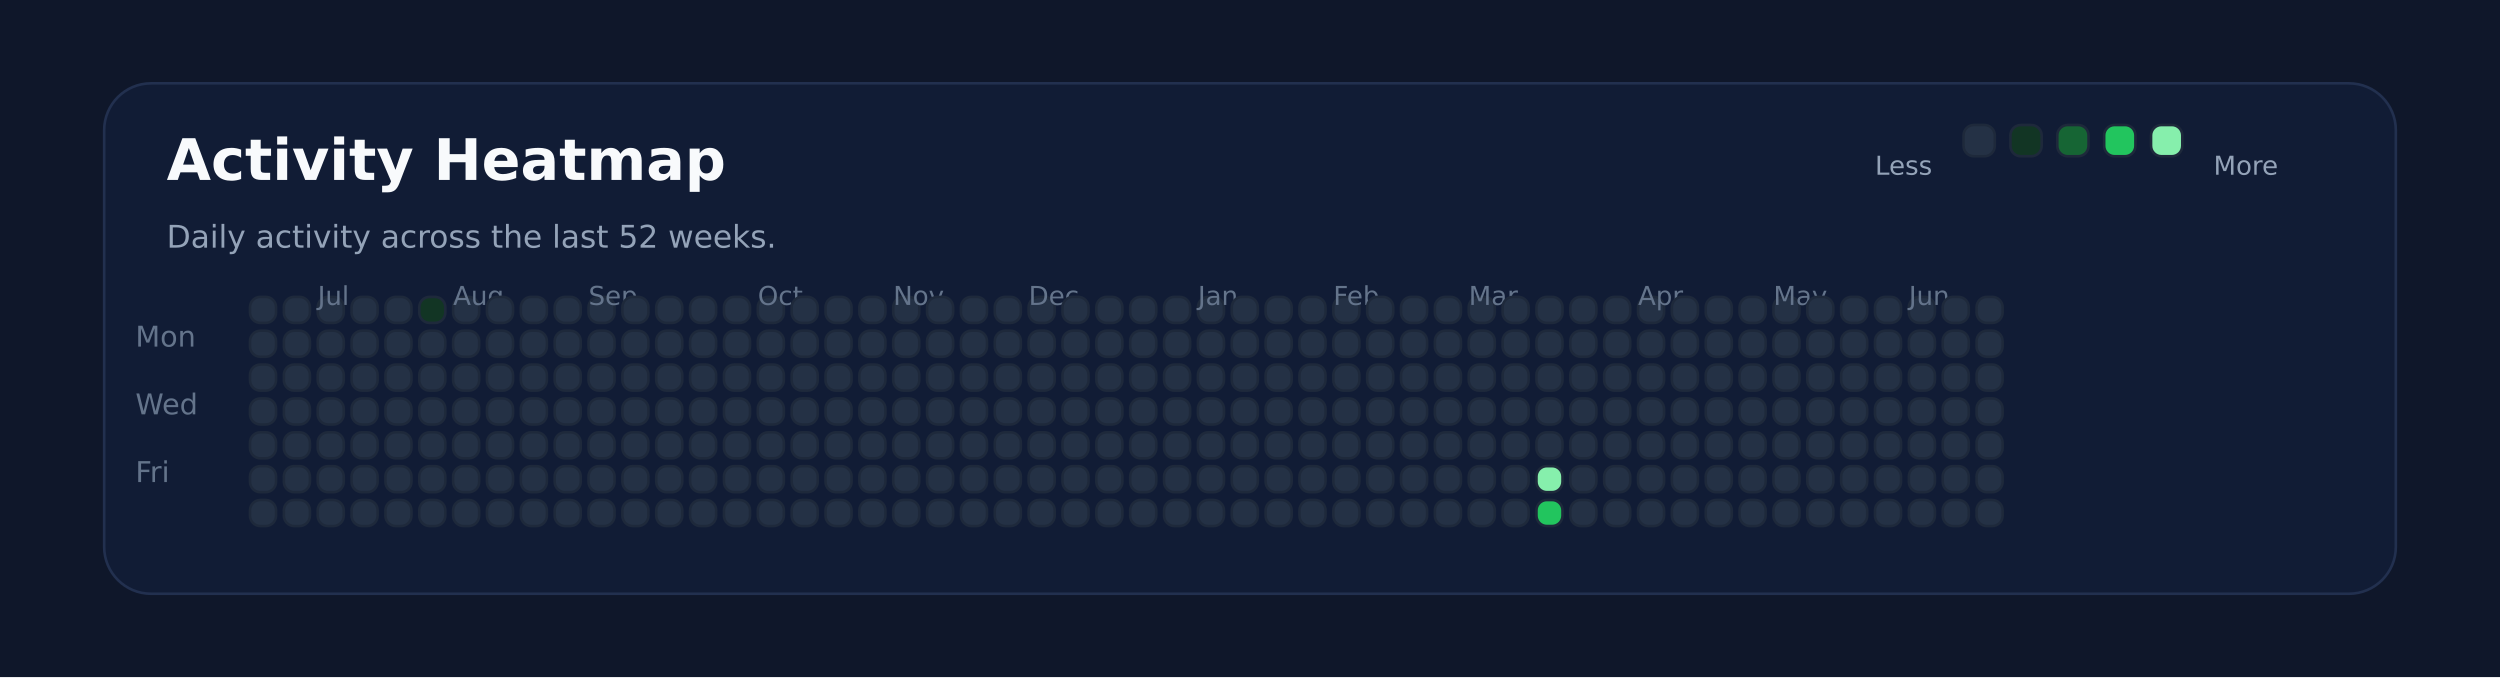
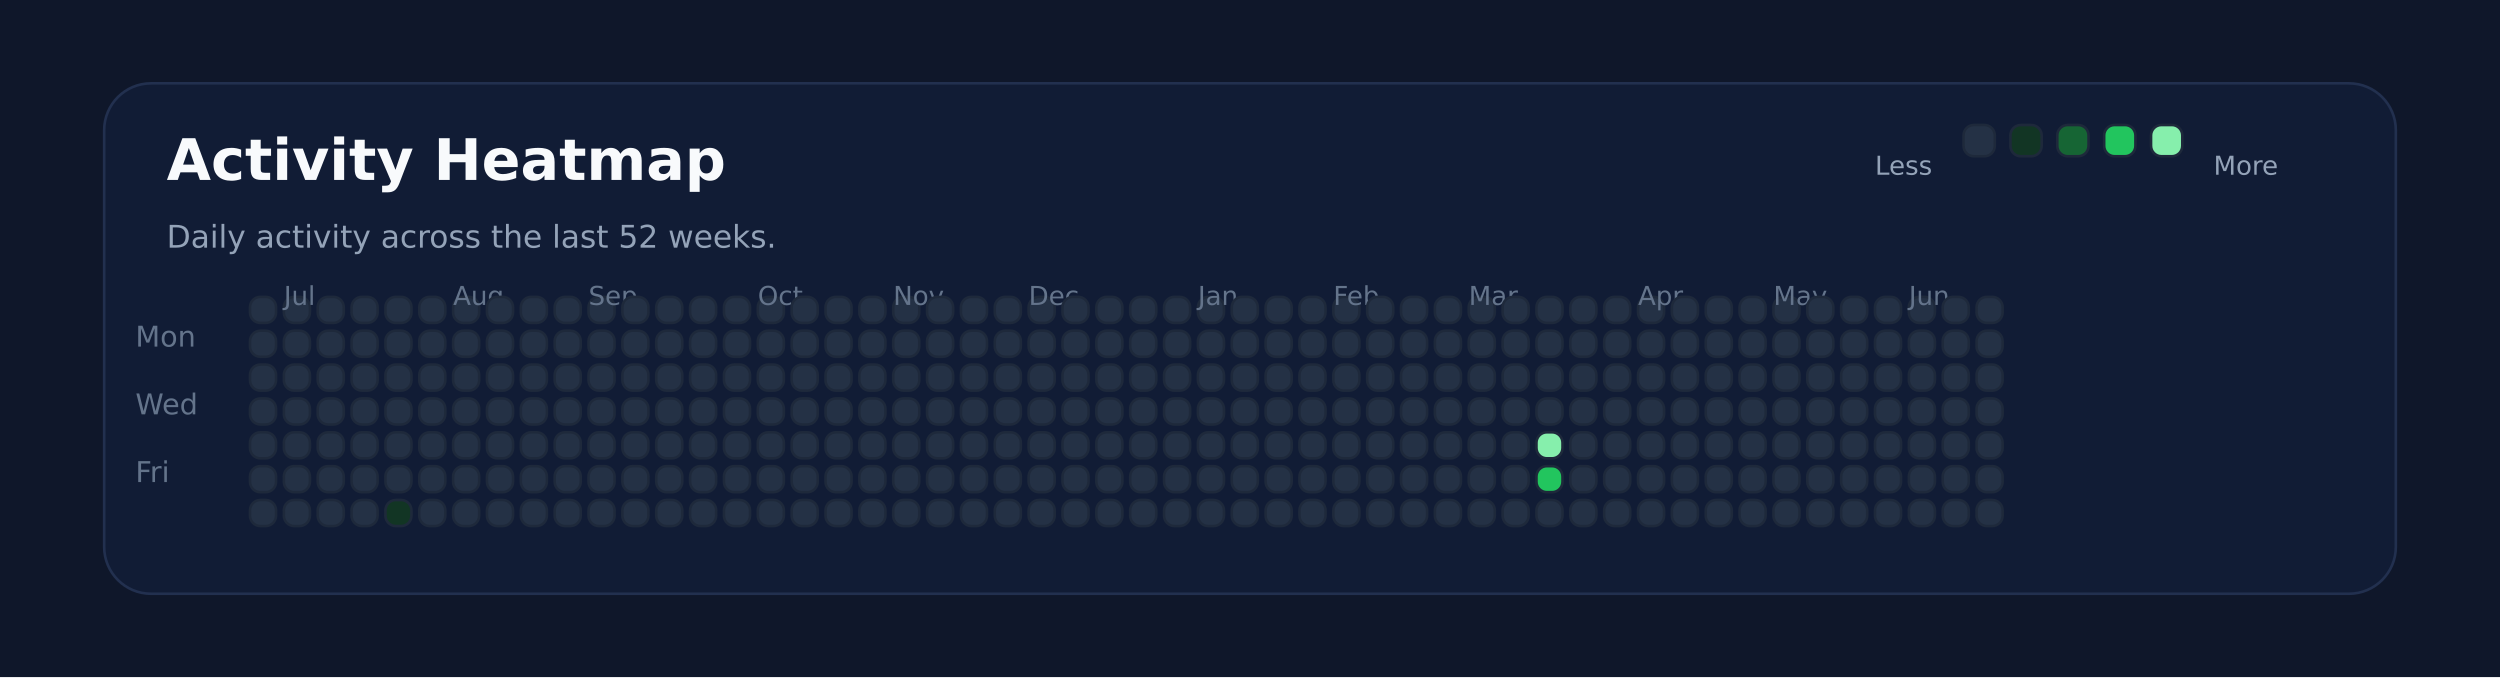
<svg xmlns="http://www.w3.org/2000/svg" xmlns:ns1="http://svgjs.dev/svgjs" version="1.1" width="960" height="260" viewBox="0 0 960 260">
  <rect width="960" height="260" fill="#0f172a" />
  <rect width="880" height="196" x="40" y="32" rx="18" ry="18" fill="#111c35" stroke-width="1" stroke="#22304f" />
  <text x="64" y="69.102" font-size="22" font-family="DejaVu Sans" font-weight="700" fill="#f8fafc" ns1:data="{&quot;leading&quot;:&quot;1.3&quot;}">Activity Heatmap</text>
  <text x="64" y="95.102" font-size="12" font-family="DejaVu Sans" font-weight="400" fill="#94a3b8" ns1:data="{&quot;leading&quot;:&quot;1.3&quot;}">Daily activity across the last 52 weeks.</text>
  <text x="52" y="133.102" font-size="11" font-family="DejaVu Sans" font-weight="400" fill="#64748b" ns1:data="{&quot;leading&quot;:&quot;1.3&quot;}">Mon</text>
  <text x="52" y="159.102" font-size="11" font-family="DejaVu Sans" font-weight="400" fill="#64748b" ns1:data="{&quot;leading&quot;:&quot;1.3&quot;}">Wed</text>
  <text x="52" y="185.102" font-size="11" font-family="DejaVu Sans" font-weight="400" fill="#64748b" ns1:data="{&quot;leading&quot;:&quot;1.3&quot;}">Fri</text>
  <rect width="10" height="10" x="96" y="114" rx="4" ry="4" fill="#243145" stroke-width="1" stroke="#1e293b" />
  <rect width="10" height="10" x="96" y="127" rx="4" ry="4" fill="#243145" stroke-width="1" stroke="#1e293b" />
  <rect width="10" height="10" x="96" y="140" rx="4" ry="4" fill="#243145" stroke-width="1" stroke="#1e293b" />
  <rect width="10" height="10" x="96" y="153" rx="4" ry="4" fill="#243145" stroke-width="1" stroke="#1e293b" />
  <rect width="10" height="10" x="96" y="166" rx="4" ry="4" fill="#243145" stroke-width="1" stroke="#1e293b" />
  <rect width="10" height="10" x="96" y="179" rx="4" ry="4" fill="#243145" stroke-width="1" stroke="#1e293b" />
  <rect width="10" height="10" x="96" y="192" rx="4" ry="4" fill="#243145" stroke-width="1" stroke="#1e293b" />
  <rect width="10" height="10" x="109" y="114" rx="4" ry="4" fill="#243145" stroke-width="1" stroke="#1e293b" />
  <rect width="10" height="10" x="109" y="127" rx="4" ry="4" fill="#243145" stroke-width="1" stroke="#1e293b" />
  <rect width="10" height="10" x="109" y="140" rx="4" ry="4" fill="#243145" stroke-width="1" stroke="#1e293b" />
  <rect width="10" height="10" x="109" y="153" rx="4" ry="4" fill="#243145" stroke-width="1" stroke="#1e293b" />
  <rect width="10" height="10" x="109" y="166" rx="4" ry="4" fill="#243145" stroke-width="1" stroke="#1e293b" />
  <rect width="10" height="10" x="109" y="179" rx="4" ry="4" fill="#243145" stroke-width="1" stroke="#1e293b" />
  <rect width="10" height="10" x="109" y="192" rx="4" ry="4" fill="#243145" stroke-width="1" stroke="#1e293b" />
+   <text x="109" y="117.102" font-size="10" font-family="DejaVu Sans" font-weight="400" fill="#64748b" ns1:data="{&quot;leading&quot;:&quot;1.3&quot;}">Jul</text>
  <rect width="10" height="10" x="122" y="114" rx="4" ry="4" fill="#243145" stroke-width="1" stroke="#1e293b" />
-   <text x="122" y="117.102" font-size="10" font-family="DejaVu Sans" font-weight="400" fill="#64748b" ns1:data="{&quot;leading&quot;:&quot;1.3&quot;}">Jul</text>
  <rect width="10" height="10" x="122" y="127" rx="4" ry="4" fill="#243145" stroke-width="1" stroke="#1e293b" />
  <rect width="10" height="10" x="122" y="140" rx="4" ry="4" fill="#243145" stroke-width="1" stroke="#1e293b" />
  <rect width="10" height="10" x="122" y="153" rx="4" ry="4" fill="#243145" stroke-width="1" stroke="#1e293b" />
  <rect width="10" height="10" x="122" y="166" rx="4" ry="4" fill="#243145" stroke-width="1" stroke="#1e293b" />
  <rect width="10" height="10" x="122" y="179" rx="4" ry="4" fill="#243145" stroke-width="1" stroke="#1e293b" />
  <rect width="10" height="10" x="122" y="192" rx="4" ry="4" fill="#243145" stroke-width="1" stroke="#1e293b" />
  <rect width="10" height="10" x="135" y="114" rx="4" ry="4" fill="#243145" stroke-width="1" stroke="#1e293b" />
  <rect width="10" height="10" x="135" y="127" rx="4" ry="4" fill="#243145" stroke-width="1" stroke="#1e293b" />
  <rect width="10" height="10" x="135" y="140" rx="4" ry="4" fill="#243145" stroke-width="1" stroke="#1e293b" />
  <rect width="10" height="10" x="135" y="153" rx="4" ry="4" fill="#243145" stroke-width="1" stroke="#1e293b" />
  <rect width="10" height="10" x="135" y="166" rx="4" ry="4" fill="#243145" stroke-width="1" stroke="#1e293b" />
  <rect width="10" height="10" x="135" y="179" rx="4" ry="4" fill="#243145" stroke-width="1" stroke="#1e293b" />
  <rect width="10" height="10" x="135" y="192" rx="4" ry="4" fill="#243145" stroke-width="1" stroke="#1e293b" />
  <rect width="10" height="10" x="148" y="114" rx="4" ry="4" fill="#243145" stroke-width="1" stroke="#1e293b" />
  <rect width="10" height="10" x="148" y="127" rx="4" ry="4" fill="#243145" stroke-width="1" stroke="#1e293b" />
  <rect width="10" height="10" x="148" y="140" rx="4" ry="4" fill="#243145" stroke-width="1" stroke="#1e293b" />
  <rect width="10" height="10" x="148" y="153" rx="4" ry="4" fill="#243145" stroke-width="1" stroke="#1e293b" />
  <rect width="10" height="10" x="148" y="166" rx="4" ry="4" fill="#243145" stroke-width="1" stroke="#1e293b" />
  <rect width="10" height="10" x="148" y="179" rx="4" ry="4" fill="#243145" stroke-width="1" stroke="#1e293b" />
-   <rect width="10" height="10" x="148" y="192" rx="4" ry="4" fill="#243145" stroke-width="1" stroke="#1e293b" />
-   <rect width="10" height="10" x="161" y="114" rx="4" ry="4" fill="#123524" stroke-width="1" stroke="#1e293b" />
+   <rect width="10" height="10" x="148" y="192" rx="4" ry="4" fill="#123524" stroke-width="1" stroke="#1e293b" />
+   <rect width="10" height="10" x="161" y="114" rx="4" ry="4" fill="#243145" stroke-width="1" stroke="#1e293b" />
  <rect width="10" height="10" x="161" y="127" rx="4" ry="4" fill="#243145" stroke-width="1" stroke="#1e293b" />
  <rect width="10" height="10" x="161" y="140" rx="4" ry="4" fill="#243145" stroke-width="1" stroke="#1e293b" />
  <rect width="10" height="10" x="161" y="153" rx="4" ry="4" fill="#243145" stroke-width="1" stroke="#1e293b" />
  <rect width="10" height="10" x="161" y="166" rx="4" ry="4" fill="#243145" stroke-width="1" stroke="#1e293b" />
  <rect width="10" height="10" x="161" y="179" rx="4" ry="4" fill="#243145" stroke-width="1" stroke="#1e293b" />
  <rect width="10" height="10" x="161" y="192" rx="4" ry="4" fill="#243145" stroke-width="1" stroke="#1e293b" />
  <rect width="10" height="10" x="174" y="114" rx="4" ry="4" fill="#243145" stroke-width="1" stroke="#1e293b" />
  <rect width="10" height="10" x="174" y="127" rx="4" ry="4" fill="#243145" stroke-width="1" stroke="#1e293b" />
  <rect width="10" height="10" x="174" y="140" rx="4" ry="4" fill="#243145" stroke-width="1" stroke="#1e293b" />
+   <text x="174" y="117.102" font-size="10" font-family="DejaVu Sans" font-weight="400" fill="#64748b" ns1:data="{&quot;leading&quot;:&quot;1.3&quot;}">Aug</text>
  <rect width="10" height="10" x="174" y="153" rx="4" ry="4" fill="#243145" stroke-width="1" stroke="#1e293b" />
-   <text x="174" y="117.102" font-size="10" font-family="DejaVu Sans" font-weight="400" fill="#64748b" ns1:data="{&quot;leading&quot;:&quot;1.3&quot;}">Aug</text>
  <rect width="10" height="10" x="174" y="166" rx="4" ry="4" fill="#243145" stroke-width="1" stroke="#1e293b" />
  <rect width="10" height="10" x="174" y="179" rx="4" ry="4" fill="#243145" stroke-width="1" stroke="#1e293b" />
  <rect width="10" height="10" x="174" y="192" rx="4" ry="4" fill="#243145" stroke-width="1" stroke="#1e293b" />
  <rect width="10" height="10" x="187" y="114" rx="4" ry="4" fill="#243145" stroke-width="1" stroke="#1e293b" />
  <rect width="10" height="10" x="187" y="127" rx="4" ry="4" fill="#243145" stroke-width="1" stroke="#1e293b" />
  <rect width="10" height="10" x="187" y="140" rx="4" ry="4" fill="#243145" stroke-width="1" stroke="#1e293b" />
  <rect width="10" height="10" x="187" y="153" rx="4" ry="4" fill="#243145" stroke-width="1" stroke="#1e293b" />
  <rect width="10" height="10" x="187" y="166" rx="4" ry="4" fill="#243145" stroke-width="1" stroke="#1e293b" />
  <rect width="10" height="10" x="187" y="179" rx="4" ry="4" fill="#243145" stroke-width="1" stroke="#1e293b" />
  <rect width="10" height="10" x="187" y="192" rx="4" ry="4" fill="#243145" stroke-width="1" stroke="#1e293b" />
  <rect width="10" height="10" x="200" y="114" rx="4" ry="4" fill="#243145" stroke-width="1" stroke="#1e293b" />
  <rect width="10" height="10" x="200" y="127" rx="4" ry="4" fill="#243145" stroke-width="1" stroke="#1e293b" />
  <rect width="10" height="10" x="200" y="140" rx="4" ry="4" fill="#243145" stroke-width="1" stroke="#1e293b" />
  <rect width="10" height="10" x="200" y="153" rx="4" ry="4" fill="#243145" stroke-width="1" stroke="#1e293b" />
  <rect width="10" height="10" x="200" y="166" rx="4" ry="4" fill="#243145" stroke-width="1" stroke="#1e293b" />
  <rect width="10" height="10" x="200" y="179" rx="4" ry="4" fill="#243145" stroke-width="1" stroke="#1e293b" />
  <rect width="10" height="10" x="200" y="192" rx="4" ry="4" fill="#243145" stroke-width="1" stroke="#1e293b" />
  <rect width="10" height="10" x="213" y="114" rx="4" ry="4" fill="#243145" stroke-width="1" stroke="#1e293b" />
  <rect width="10" height="10" x="213" y="127" rx="4" ry="4" fill="#243145" stroke-width="1" stroke="#1e293b" />
  <rect width="10" height="10" x="213" y="140" rx="4" ry="4" fill="#243145" stroke-width="1" stroke="#1e293b" />
  <rect width="10" height="10" x="213" y="153" rx="4" ry="4" fill="#243145" stroke-width="1" stroke="#1e293b" />
  <rect width="10" height="10" x="213" y="166" rx="4" ry="4" fill="#243145" stroke-width="1" stroke="#1e293b" />
  <rect width="10" height="10" x="213" y="179" rx="4" ry="4" fill="#243145" stroke-width="1" stroke="#1e293b" />
  <rect width="10" height="10" x="213" y="192" rx="4" ry="4" fill="#243145" stroke-width="1" stroke="#1e293b" />
  <rect width="10" height="10" x="226" y="114" rx="4" ry="4" fill="#243145" stroke-width="1" stroke="#1e293b" />
  <rect width="10" height="10" x="226" y="127" rx="4" ry="4" fill="#243145" stroke-width="1" stroke="#1e293b" />
  <rect width="10" height="10" x="226" y="140" rx="4" ry="4" fill="#243145" stroke-width="1" stroke="#1e293b" />
  <rect width="10" height="10" x="226" y="153" rx="4" ry="4" fill="#243145" stroke-width="1" stroke="#1e293b" />
  <rect width="10" height="10" x="226" y="166" rx="4" ry="4" fill="#243145" stroke-width="1" stroke="#1e293b" />
  <rect width="10" height="10" x="226" y="179" rx="4" ry="4" fill="#243145" stroke-width="1" stroke="#1e293b" />
+   <text x="226" y="117.102" font-size="10" font-family="DejaVu Sans" font-weight="400" fill="#64748b" ns1:data="{&quot;leading&quot;:&quot;1.3&quot;}">Sep</text>
  <rect width="10" height="10" x="226" y="192" rx="4" ry="4" fill="#243145" stroke-width="1" stroke="#1e293b" />
-   <text x="226" y="117.102" font-size="10" font-family="DejaVu Sans" font-weight="400" fill="#64748b" ns1:data="{&quot;leading&quot;:&quot;1.3&quot;}">Sep</text>
  <rect width="10" height="10" x="239" y="114" rx="4" ry="4" fill="#243145" stroke-width="1" stroke="#1e293b" />
  <rect width="10" height="10" x="239" y="127" rx="4" ry="4" fill="#243145" stroke-width="1" stroke="#1e293b" />
  <rect width="10" height="10" x="239" y="140" rx="4" ry="4" fill="#243145" stroke-width="1" stroke="#1e293b" />
  <rect width="10" height="10" x="239" y="153" rx="4" ry="4" fill="#243145" stroke-width="1" stroke="#1e293b" />
  <rect width="10" height="10" x="239" y="166" rx="4" ry="4" fill="#243145" stroke-width="1" stroke="#1e293b" />
  <rect width="10" height="10" x="239" y="179" rx="4" ry="4" fill="#243145" stroke-width="1" stroke="#1e293b" />
  <rect width="10" height="10" x="239" y="192" rx="4" ry="4" fill="#243145" stroke-width="1" stroke="#1e293b" />
  <rect width="10" height="10" x="252" y="114" rx="4" ry="4" fill="#243145" stroke-width="1" stroke="#1e293b" />
  <rect width="10" height="10" x="252" y="127" rx="4" ry="4" fill="#243145" stroke-width="1" stroke="#1e293b" />
  <rect width="10" height="10" x="252" y="140" rx="4" ry="4" fill="#243145" stroke-width="1" stroke="#1e293b" />
  <rect width="10" height="10" x="252" y="153" rx="4" ry="4" fill="#243145" stroke-width="1" stroke="#1e293b" />
  <rect width="10" height="10" x="252" y="166" rx="4" ry="4" fill="#243145" stroke-width="1" stroke="#1e293b" />
  <rect width="10" height="10" x="252" y="179" rx="4" ry="4" fill="#243145" stroke-width="1" stroke="#1e293b" />
  <rect width="10" height="10" x="252" y="192" rx="4" ry="4" fill="#243145" stroke-width="1" stroke="#1e293b" />
  <rect width="10" height="10" x="265" y="114" rx="4" ry="4" fill="#243145" stroke-width="1" stroke="#1e293b" />
  <rect width="10" height="10" x="265" y="127" rx="4" ry="4" fill="#243145" stroke-width="1" stroke="#1e293b" />
  <rect width="10" height="10" x="265" y="140" rx="4" ry="4" fill="#243145" stroke-width="1" stroke="#1e293b" />
  <rect width="10" height="10" x="265" y="153" rx="4" ry="4" fill="#243145" stroke-width="1" stroke="#1e293b" />
  <rect width="10" height="10" x="265" y="166" rx="4" ry="4" fill="#243145" stroke-width="1" stroke="#1e293b" />
  <rect width="10" height="10" x="265" y="179" rx="4" ry="4" fill="#243145" stroke-width="1" stroke="#1e293b" />
  <rect width="10" height="10" x="265" y="192" rx="4" ry="4" fill="#243145" stroke-width="1" stroke="#1e293b" />
  <rect width="10" height="10" x="278" y="114" rx="4" ry="4" fill="#243145" stroke-width="1" stroke="#1e293b" />
  <rect width="10" height="10" x="278" y="127" rx="4" ry="4" fill="#243145" stroke-width="1" stroke="#1e293b" />
  <rect width="10" height="10" x="278" y="140" rx="4" ry="4" fill="#243145" stroke-width="1" stroke="#1e293b" />
  <rect width="10" height="10" x="278" y="153" rx="4" ry="4" fill="#243145" stroke-width="1" stroke="#1e293b" />
  <rect width="10" height="10" x="278" y="166" rx="4" ry="4" fill="#243145" stroke-width="1" stroke="#1e293b" />
  <rect width="10" height="10" x="278" y="179" rx="4" ry="4" fill="#243145" stroke-width="1" stroke="#1e293b" />
  <rect width="10" height="10" x="278" y="192" rx="4" ry="4" fill="#243145" stroke-width="1" stroke="#1e293b" />
  <rect width="10" height="10" x="291" y="114" rx="4" ry="4" fill="#243145" stroke-width="1" stroke="#1e293b" />
+   <text x="291" y="117.102" font-size="10" font-family="DejaVu Sans" font-weight="400" fill="#64748b" ns1:data="{&quot;leading&quot;:&quot;1.3&quot;}">Oct</text>
  <rect width="10" height="10" x="291" y="127" rx="4" ry="4" fill="#243145" stroke-width="1" stroke="#1e293b" />
-   <text x="291" y="117.102" font-size="10" font-family="DejaVu Sans" font-weight="400" fill="#64748b" ns1:data="{&quot;leading&quot;:&quot;1.3&quot;}">Oct</text>
  <rect width="10" height="10" x="291" y="140" rx="4" ry="4" fill="#243145" stroke-width="1" stroke="#1e293b" />
  <rect width="10" height="10" x="291" y="153" rx="4" ry="4" fill="#243145" stroke-width="1" stroke="#1e293b" />
  <rect width="10" height="10" x="291" y="166" rx="4" ry="4" fill="#243145" stroke-width="1" stroke="#1e293b" />
  <rect width="10" height="10" x="291" y="179" rx="4" ry="4" fill="#243145" stroke-width="1" stroke="#1e293b" />
  <rect width="10" height="10" x="291" y="192" rx="4" ry="4" fill="#243145" stroke-width="1" stroke="#1e293b" />
  <rect width="10" height="10" x="304" y="114" rx="4" ry="4" fill="#243145" stroke-width="1" stroke="#1e293b" />
  <rect width="10" height="10" x="304" y="127" rx="4" ry="4" fill="#243145" stroke-width="1" stroke="#1e293b" />
  <rect width="10" height="10" x="304" y="140" rx="4" ry="4" fill="#243145" stroke-width="1" stroke="#1e293b" />
  <rect width="10" height="10" x="304" y="153" rx="4" ry="4" fill="#243145" stroke-width="1" stroke="#1e293b" />
  <rect width="10" height="10" x="304" y="166" rx="4" ry="4" fill="#243145" stroke-width="1" stroke="#1e293b" />
  <rect width="10" height="10" x="304" y="179" rx="4" ry="4" fill="#243145" stroke-width="1" stroke="#1e293b" />
  <rect width="10" height="10" x="304" y="192" rx="4" ry="4" fill="#243145" stroke-width="1" stroke="#1e293b" />
  <rect width="10" height="10" x="317" y="114" rx="4" ry="4" fill="#243145" stroke-width="1" stroke="#1e293b" />
  <rect width="10" height="10" x="317" y="127" rx="4" ry="4" fill="#243145" stroke-width="1" stroke="#1e293b" />
  <rect width="10" height="10" x="317" y="140" rx="4" ry="4" fill="#243145" stroke-width="1" stroke="#1e293b" />
  <rect width="10" height="10" x="317" y="153" rx="4" ry="4" fill="#243145" stroke-width="1" stroke="#1e293b" />
  <rect width="10" height="10" x="317" y="166" rx="4" ry="4" fill="#243145" stroke-width="1" stroke="#1e293b" />
  <rect width="10" height="10" x="317" y="179" rx="4" ry="4" fill="#243145" stroke-width="1" stroke="#1e293b" />
  <rect width="10" height="10" x="317" y="192" rx="4" ry="4" fill="#243145" stroke-width="1" stroke="#1e293b" />
  <rect width="10" height="10" x="330" y="114" rx="4" ry="4" fill="#243145" stroke-width="1" stroke="#1e293b" />
  <rect width="10" height="10" x="330" y="127" rx="4" ry="4" fill="#243145" stroke-width="1" stroke="#1e293b" />
  <rect width="10" height="10" x="330" y="140" rx="4" ry="4" fill="#243145" stroke-width="1" stroke="#1e293b" />
  <rect width="10" height="10" x="330" y="153" rx="4" ry="4" fill="#243145" stroke-width="1" stroke="#1e293b" />
  <rect width="10" height="10" x="330" y="166" rx="4" ry="4" fill="#243145" stroke-width="1" stroke="#1e293b" />
  <rect width="10" height="10" x="330" y="179" rx="4" ry="4" fill="#243145" stroke-width="1" stroke="#1e293b" />
  <rect width="10" height="10" x="330" y="192" rx="4" ry="4" fill="#243145" stroke-width="1" stroke="#1e293b" />
  <rect width="10" height="10" x="343" y="114" rx="4" ry="4" fill="#243145" stroke-width="1" stroke="#1e293b" />
  <rect width="10" height="10" x="343" y="127" rx="4" ry="4" fill="#243145" stroke-width="1" stroke="#1e293b" />
  <rect width="10" height="10" x="343" y="140" rx="4" ry="4" fill="#243145" stroke-width="1" stroke="#1e293b" />
  <rect width="10" height="10" x="343" y="153" rx="4" ry="4" fill="#243145" stroke-width="1" stroke="#1e293b" />
+   <text x="343" y="117.102" font-size="10" font-family="DejaVu Sans" font-weight="400" fill="#64748b" ns1:data="{&quot;leading&quot;:&quot;1.3&quot;}">Nov</text>
  <rect width="10" height="10" x="343" y="166" rx="4" ry="4" fill="#243145" stroke-width="1" stroke="#1e293b" />
-   <text x="343" y="117.102" font-size="10" font-family="DejaVu Sans" font-weight="400" fill="#64748b" ns1:data="{&quot;leading&quot;:&quot;1.3&quot;}">Nov</text>
  <rect width="10" height="10" x="343" y="179" rx="4" ry="4" fill="#243145" stroke-width="1" stroke="#1e293b" />
  <rect width="10" height="10" x="343" y="192" rx="4" ry="4" fill="#243145" stroke-width="1" stroke="#1e293b" />
  <rect width="10" height="10" x="356" y="114" rx="4" ry="4" fill="#243145" stroke-width="1" stroke="#1e293b" />
  <rect width="10" height="10" x="356" y="127" rx="4" ry="4" fill="#243145" stroke-width="1" stroke="#1e293b" />
  <rect width="10" height="10" x="356" y="140" rx="4" ry="4" fill="#243145" stroke-width="1" stroke="#1e293b" />
  <rect width="10" height="10" x="356" y="153" rx="4" ry="4" fill="#243145" stroke-width="1" stroke="#1e293b" />
  <rect width="10" height="10" x="356" y="166" rx="4" ry="4" fill="#243145" stroke-width="1" stroke="#1e293b" />
  <rect width="10" height="10" x="356" y="179" rx="4" ry="4" fill="#243145" stroke-width="1" stroke="#1e293b" />
  <rect width="10" height="10" x="356" y="192" rx="4" ry="4" fill="#243145" stroke-width="1" stroke="#1e293b" />
  <rect width="10" height="10" x="369" y="114" rx="4" ry="4" fill="#243145" stroke-width="1" stroke="#1e293b" />
  <rect width="10" height="10" x="369" y="127" rx="4" ry="4" fill="#243145" stroke-width="1" stroke="#1e293b" />
  <rect width="10" height="10" x="369" y="140" rx="4" ry="4" fill="#243145" stroke-width="1" stroke="#1e293b" />
  <rect width="10" height="10" x="369" y="153" rx="4" ry="4" fill="#243145" stroke-width="1" stroke="#1e293b" />
  <rect width="10" height="10" x="369" y="166" rx="4" ry="4" fill="#243145" stroke-width="1" stroke="#1e293b" />
  <rect width="10" height="10" x="369" y="179" rx="4" ry="4" fill="#243145" stroke-width="1" stroke="#1e293b" />
  <rect width="10" height="10" x="369" y="192" rx="4" ry="4" fill="#243145" stroke-width="1" stroke="#1e293b" />
  <rect width="10" height="10" x="382" y="114" rx="4" ry="4" fill="#243145" stroke-width="1" stroke="#1e293b" />
  <rect width="10" height="10" x="382" y="127" rx="4" ry="4" fill="#243145" stroke-width="1" stroke="#1e293b" />
  <rect width="10" height="10" x="382" y="140" rx="4" ry="4" fill="#243145" stroke-width="1" stroke="#1e293b" />
  <rect width="10" height="10" x="382" y="153" rx="4" ry="4" fill="#243145" stroke-width="1" stroke="#1e293b" />
  <rect width="10" height="10" x="382" y="166" rx="4" ry="4" fill="#243145" stroke-width="1" stroke="#1e293b" />
  <rect width="10" height="10" x="382" y="179" rx="4" ry="4" fill="#243145" stroke-width="1" stroke="#1e293b" />
  <rect width="10" height="10" x="382" y="192" rx="4" ry="4" fill="#243145" stroke-width="1" stroke="#1e293b" />
  <rect width="10" height="10" x="395" y="114" rx="4" ry="4" fill="#243145" stroke-width="1" stroke="#1e293b" />
  <rect width="10" height="10" x="395" y="127" rx="4" ry="4" fill="#243145" stroke-width="1" stroke="#1e293b" />
  <rect width="10" height="10" x="395" y="140" rx="4" ry="4" fill="#243145" stroke-width="1" stroke="#1e293b" />
  <rect width="10" height="10" x="395" y="153" rx="4" ry="4" fill="#243145" stroke-width="1" stroke="#1e293b" />
  <rect width="10" height="10" x="395" y="166" rx="4" ry="4" fill="#243145" stroke-width="1" stroke="#1e293b" />
  <rect width="10" height="10" x="395" y="179" rx="4" ry="4" fill="#243145" stroke-width="1" stroke="#1e293b" />
+   <text x="395" y="117.102" font-size="10" font-family="DejaVu Sans" font-weight="400" fill="#64748b" ns1:data="{&quot;leading&quot;:&quot;1.3&quot;}">Dec</text>
  <rect width="10" height="10" x="395" y="192" rx="4" ry="4" fill="#243145" stroke-width="1" stroke="#1e293b" />
-   <text x="395" y="117.102" font-size="10" font-family="DejaVu Sans" font-weight="400" fill="#64748b" ns1:data="{&quot;leading&quot;:&quot;1.3&quot;}">Dec</text>
  <rect width="10" height="10" x="408" y="114" rx="4" ry="4" fill="#243145" stroke-width="1" stroke="#1e293b" />
  <rect width="10" height="10" x="408" y="127" rx="4" ry="4" fill="#243145" stroke-width="1" stroke="#1e293b" />
  <rect width="10" height="10" x="408" y="140" rx="4" ry="4" fill="#243145" stroke-width="1" stroke="#1e293b" />
  <rect width="10" height="10" x="408" y="153" rx="4" ry="4" fill="#243145" stroke-width="1" stroke="#1e293b" />
  <rect width="10" height="10" x="408" y="166" rx="4" ry="4" fill="#243145" stroke-width="1" stroke="#1e293b" />
  <rect width="10" height="10" x="408" y="179" rx="4" ry="4" fill="#243145" stroke-width="1" stroke="#1e293b" />
  <rect width="10" height="10" x="408" y="192" rx="4" ry="4" fill="#243145" stroke-width="1" stroke="#1e293b" />
  <rect width="10" height="10" x="421" y="114" rx="4" ry="4" fill="#243145" stroke-width="1" stroke="#1e293b" />
  <rect width="10" height="10" x="421" y="127" rx="4" ry="4" fill="#243145" stroke-width="1" stroke="#1e293b" />
  <rect width="10" height="10" x="421" y="140" rx="4" ry="4" fill="#243145" stroke-width="1" stroke="#1e293b" />
  <rect width="10" height="10" x="421" y="153" rx="4" ry="4" fill="#243145" stroke-width="1" stroke="#1e293b" />
  <rect width="10" height="10" x="421" y="166" rx="4" ry="4" fill="#243145" stroke-width="1" stroke="#1e293b" />
  <rect width="10" height="10" x="421" y="179" rx="4" ry="4" fill="#243145" stroke-width="1" stroke="#1e293b" />
  <rect width="10" height="10" x="421" y="192" rx="4" ry="4" fill="#243145" stroke-width="1" stroke="#1e293b" />
  <rect width="10" height="10" x="434" y="114" rx="4" ry="4" fill="#243145" stroke-width="1" stroke="#1e293b" />
  <rect width="10" height="10" x="434" y="127" rx="4" ry="4" fill="#243145" stroke-width="1" stroke="#1e293b" />
  <rect width="10" height="10" x="434" y="140" rx="4" ry="4" fill="#243145" stroke-width="1" stroke="#1e293b" />
  <rect width="10" height="10" x="434" y="153" rx="4" ry="4" fill="#243145" stroke-width="1" stroke="#1e293b" />
  <rect width="10" height="10" x="434" y="166" rx="4" ry="4" fill="#243145" stroke-width="1" stroke="#1e293b" />
  <rect width="10" height="10" x="434" y="179" rx="4" ry="4" fill="#243145" stroke-width="1" stroke="#1e293b" />
  <rect width="10" height="10" x="434" y="192" rx="4" ry="4" fill="#243145" stroke-width="1" stroke="#1e293b" />
  <rect width="10" height="10" x="447" y="114" rx="4" ry="4" fill="#243145" stroke-width="1" stroke="#1e293b" />
  <rect width="10" height="10" x="447" y="127" rx="4" ry="4" fill="#243145" stroke-width="1" stroke="#1e293b" />
  <rect width="10" height="10" x="447" y="140" rx="4" ry="4" fill="#243145" stroke-width="1" stroke="#1e293b" />
  <rect width="10" height="10" x="447" y="153" rx="4" ry="4" fill="#243145" stroke-width="1" stroke="#1e293b" />
  <rect width="10" height="10" x="447" y="166" rx="4" ry="4" fill="#243145" stroke-width="1" stroke="#1e293b" />
  <rect width="10" height="10" x="447" y="179" rx="4" ry="4" fill="#243145" stroke-width="1" stroke="#1e293b" />
  <rect width="10" height="10" x="447" y="192" rx="4" ry="4" fill="#243145" stroke-width="1" stroke="#1e293b" />
  <rect width="10" height="10" x="460" y="114" rx="4" ry="4" fill="#243145" stroke-width="1" stroke="#1e293b" />
  <rect width="10" height="10" x="460" y="127" rx="4" ry="4" fill="#243145" stroke-width="1" stroke="#1e293b" />
+   <text x="460" y="117.102" font-size="10" font-family="DejaVu Sans" font-weight="400" fill="#64748b" ns1:data="{&quot;leading&quot;:&quot;1.3&quot;}">Jan</text>
  <rect width="10" height="10" x="460" y="140" rx="4" ry="4" fill="#243145" stroke-width="1" stroke="#1e293b" />
-   <text x="460" y="117.102" font-size="10" font-family="DejaVu Sans" font-weight="400" fill="#64748b" ns1:data="{&quot;leading&quot;:&quot;1.3&quot;}">Jan</text>
  <rect width="10" height="10" x="460" y="153" rx="4" ry="4" fill="#243145" stroke-width="1" stroke="#1e293b" />
  <rect width="10" height="10" x="460" y="166" rx="4" ry="4" fill="#243145" stroke-width="1" stroke="#1e293b" />
  <rect width="10" height="10" x="460" y="179" rx="4" ry="4" fill="#243145" stroke-width="1" stroke="#1e293b" />
  <rect width="10" height="10" x="460" y="192" rx="4" ry="4" fill="#243145" stroke-width="1" stroke="#1e293b" />
  <rect width="10" height="10" x="473" y="114" rx="4" ry="4" fill="#243145" stroke-width="1" stroke="#1e293b" />
  <rect width="10" height="10" x="473" y="127" rx="4" ry="4" fill="#243145" stroke-width="1" stroke="#1e293b" />
  <rect width="10" height="10" x="473" y="140" rx="4" ry="4" fill="#243145" stroke-width="1" stroke="#1e293b" />
  <rect width="10" height="10" x="473" y="153" rx="4" ry="4" fill="#243145" stroke-width="1" stroke="#1e293b" />
  <rect width="10" height="10" x="473" y="166" rx="4" ry="4" fill="#243145" stroke-width="1" stroke="#1e293b" />
  <rect width="10" height="10" x="473" y="179" rx="4" ry="4" fill="#243145" stroke-width="1" stroke="#1e293b" />
  <rect width="10" height="10" x="473" y="192" rx="4" ry="4" fill="#243145" stroke-width="1" stroke="#1e293b" />
  <rect width="10" height="10" x="486" y="114" rx="4" ry="4" fill="#243145" stroke-width="1" stroke="#1e293b" />
  <rect width="10" height="10" x="486" y="127" rx="4" ry="4" fill="#243145" stroke-width="1" stroke="#1e293b" />
  <rect width="10" height="10" x="486" y="140" rx="4" ry="4" fill="#243145" stroke-width="1" stroke="#1e293b" />
  <rect width="10" height="10" x="486" y="153" rx="4" ry="4" fill="#243145" stroke-width="1" stroke="#1e293b" />
  <rect width="10" height="10" x="486" y="166" rx="4" ry="4" fill="#243145" stroke-width="1" stroke="#1e293b" />
  <rect width="10" height="10" x="486" y="179" rx="4" ry="4" fill="#243145" stroke-width="1" stroke="#1e293b" />
  <rect width="10" height="10" x="486" y="192" rx="4" ry="4" fill="#243145" stroke-width="1" stroke="#1e293b" />
  <rect width="10" height="10" x="499" y="114" rx="4" ry="4" fill="#243145" stroke-width="1" stroke="#1e293b" />
  <rect width="10" height="10" x="499" y="127" rx="4" ry="4" fill="#243145" stroke-width="1" stroke="#1e293b" />
  <rect width="10" height="10" x="499" y="140" rx="4" ry="4" fill="#243145" stroke-width="1" stroke="#1e293b" />
  <rect width="10" height="10" x="499" y="153" rx="4" ry="4" fill="#243145" stroke-width="1" stroke="#1e293b" />
  <rect width="10" height="10" x="499" y="166" rx="4" ry="4" fill="#243145" stroke-width="1" stroke="#1e293b" />
  <rect width="10" height="10" x="499" y="179" rx="4" ry="4" fill="#243145" stroke-width="1" stroke="#1e293b" />
  <rect width="10" height="10" x="499" y="192" rx="4" ry="4" fill="#243145" stroke-width="1" stroke="#1e293b" />
  <rect width="10" height="10" x="512" y="114" rx="4" ry="4" fill="#243145" stroke-width="1" stroke="#1e293b" />
  <rect width="10" height="10" x="512" y="127" rx="4" ry="4" fill="#243145" stroke-width="1" stroke="#1e293b" />
  <rect width="10" height="10" x="512" y="140" rx="4" ry="4" fill="#243145" stroke-width="1" stroke="#1e293b" />
  <rect width="10" height="10" x="512" y="153" rx="4" ry="4" fill="#243145" stroke-width="1" stroke="#1e293b" />
  <rect width="10" height="10" x="512" y="166" rx="4" ry="4" fill="#243145" stroke-width="1" stroke="#1e293b" />
+   <text x="512" y="117.102" font-size="10" font-family="DejaVu Sans" font-weight="400" fill="#64748b" ns1:data="{&quot;leading&quot;:&quot;1.3&quot;}">Feb</text>
  <rect width="10" height="10" x="512" y="179" rx="4" ry="4" fill="#243145" stroke-width="1" stroke="#1e293b" />
-   <text x="512" y="117.102" font-size="10" font-family="DejaVu Sans" font-weight="400" fill="#64748b" ns1:data="{&quot;leading&quot;:&quot;1.3&quot;}">Feb</text>
  <rect width="10" height="10" x="512" y="192" rx="4" ry="4" fill="#243145" stroke-width="1" stroke="#1e293b" />
  <rect width="10" height="10" x="525" y="114" rx="4" ry="4" fill="#243145" stroke-width="1" stroke="#1e293b" />
  <rect width="10" height="10" x="525" y="127" rx="4" ry="4" fill="#243145" stroke-width="1" stroke="#1e293b" />
  <rect width="10" height="10" x="525" y="140" rx="4" ry="4" fill="#243145" stroke-width="1" stroke="#1e293b" />
  <rect width="10" height="10" x="525" y="153" rx="4" ry="4" fill="#243145" stroke-width="1" stroke="#1e293b" />
  <rect width="10" height="10" x="525" y="166" rx="4" ry="4" fill="#243145" stroke-width="1" stroke="#1e293b" />
  <rect width="10" height="10" x="525" y="179" rx="4" ry="4" fill="#243145" stroke-width="1" stroke="#1e293b" />
  <rect width="10" height="10" x="525" y="192" rx="4" ry="4" fill="#243145" stroke-width="1" stroke="#1e293b" />
  <rect width="10" height="10" x="538" y="114" rx="4" ry="4" fill="#243145" stroke-width="1" stroke="#1e293b" />
  <rect width="10" height="10" x="538" y="127" rx="4" ry="4" fill="#243145" stroke-width="1" stroke="#1e293b" />
  <rect width="10" height="10" x="538" y="140" rx="4" ry="4" fill="#243145" stroke-width="1" stroke="#1e293b" />
  <rect width="10" height="10" x="538" y="153" rx="4" ry="4" fill="#243145" stroke-width="1" stroke="#1e293b" />
  <rect width="10" height="10" x="538" y="166" rx="4" ry="4" fill="#243145" stroke-width="1" stroke="#1e293b" />
  <rect width="10" height="10" x="538" y="179" rx="4" ry="4" fill="#243145" stroke-width="1" stroke="#1e293b" />
  <rect width="10" height="10" x="538" y="192" rx="4" ry="4" fill="#243145" stroke-width="1" stroke="#1e293b" />
  <rect width="10" height="10" x="551" y="114" rx="4" ry="4" fill="#243145" stroke-width="1" stroke="#1e293b" />
  <rect width="10" height="10" x="551" y="127" rx="4" ry="4" fill="#243145" stroke-width="1" stroke="#1e293b" />
  <rect width="10" height="10" x="551" y="140" rx="4" ry="4" fill="#243145" stroke-width="1" stroke="#1e293b" />
  <rect width="10" height="10" x="551" y="153" rx="4" ry="4" fill="#243145" stroke-width="1" stroke="#1e293b" />
  <rect width="10" height="10" x="551" y="166" rx="4" ry="4" fill="#243145" stroke-width="1" stroke="#1e293b" />
  <rect width="10" height="10" x="551" y="179" rx="4" ry="4" fill="#243145" stroke-width="1" stroke="#1e293b" />
  <rect width="10" height="10" x="551" y="192" rx="4" ry="4" fill="#243145" stroke-width="1" stroke="#1e293b" />
  <rect width="10" height="10" x="564" y="114" rx="4" ry="4" fill="#243145" stroke-width="1" stroke="#1e293b" />
  <rect width="10" height="10" x="564" y="127" rx="4" ry="4" fill="#243145" stroke-width="1" stroke="#1e293b" />
  <rect width="10" height="10" x="564" y="140" rx="4" ry="4" fill="#243145" stroke-width="1" stroke="#1e293b" />
  <rect width="10" height="10" x="564" y="153" rx="4" ry="4" fill="#243145" stroke-width="1" stroke="#1e293b" />
  <rect width="10" height="10" x="564" y="166" rx="4" ry="4" fill="#243145" stroke-width="1" stroke="#1e293b" />
+   <text x="564" y="117.102" font-size="10" font-family="DejaVu Sans" font-weight="400" fill="#64748b" ns1:data="{&quot;leading&quot;:&quot;1.3&quot;}">Mar</text>
  <rect width="10" height="10" x="564" y="179" rx="4" ry="4" fill="#243145" stroke-width="1" stroke="#1e293b" />
-   <text x="564" y="117.102" font-size="10" font-family="DejaVu Sans" font-weight="400" fill="#64748b" ns1:data="{&quot;leading&quot;:&quot;1.3&quot;}">Mar</text>
  <rect width="10" height="10" x="564" y="192" rx="4" ry="4" fill="#243145" stroke-width="1" stroke="#1e293b" />
  <rect width="10" height="10" x="577" y="114" rx="4" ry="4" fill="#243145" stroke-width="1" stroke="#1e293b" />
  <rect width="10" height="10" x="577" y="127" rx="4" ry="4" fill="#243145" stroke-width="1" stroke="#1e293b" />
  <rect width="10" height="10" x="577" y="140" rx="4" ry="4" fill="#243145" stroke-width="1" stroke="#1e293b" />
  <rect width="10" height="10" x="577" y="153" rx="4" ry="4" fill="#243145" stroke-width="1" stroke="#1e293b" />
  <rect width="10" height="10" x="577" y="166" rx="4" ry="4" fill="#243145" stroke-width="1" stroke="#1e293b" />
  <rect width="10" height="10" x="577" y="179" rx="4" ry="4" fill="#243145" stroke-width="1" stroke="#1e293b" />
  <rect width="10" height="10" x="577" y="192" rx="4" ry="4" fill="#243145" stroke-width="1" stroke="#1e293b" />
  <rect width="10" height="10" x="590" y="114" rx="4" ry="4" fill="#243145" stroke-width="1" stroke="#1e293b" />
  <rect width="10" height="10" x="590" y="127" rx="4" ry="4" fill="#243145" stroke-width="1" stroke="#1e293b" />
  <rect width="10" height="10" x="590" y="140" rx="4" ry="4" fill="#243145" stroke-width="1" stroke="#1e293b" />
  <rect width="10" height="10" x="590" y="153" rx="4" ry="4" fill="#243145" stroke-width="1" stroke="#1e293b" />
-   <rect width="10" height="10" x="590" y="166" rx="4" ry="4" fill="#243145" stroke-width="1" stroke="#1e293b" />
-   <rect width="10" height="10" x="590" y="179" rx="4" ry="4" fill="#86efac" stroke-width="1" stroke="#1e293b" />
-   <rect width="10" height="10" x="590" y="192" rx="4" ry="4" fill="#22c55e" stroke-width="1" stroke="#1e293b" />
+   <rect width="10" height="10" x="590" y="166" rx="4" ry="4" fill="#86efac" stroke-width="1" stroke="#1e293b" />
+   <rect width="10" height="10" x="590" y="179" rx="4" ry="4" fill="#22c55e" stroke-width="1" stroke="#1e293b" />
+   <rect width="10" height="10" x="590" y="192" rx="4" ry="4" fill="#243145" stroke-width="1" stroke="#1e293b" />
  <rect width="10" height="10" x="603" y="114" rx="4" ry="4" fill="#243145" stroke-width="1" stroke="#1e293b" />
  <rect width="10" height="10" x="603" y="127" rx="4" ry="4" fill="#243145" stroke-width="1" stroke="#1e293b" />
  <rect width="10" height="10" x="603" y="140" rx="4" ry="4" fill="#243145" stroke-width="1" stroke="#1e293b" />
  <rect width="10" height="10" x="603" y="153" rx="4" ry="4" fill="#243145" stroke-width="1" stroke="#1e293b" />
  <rect width="10" height="10" x="603" y="166" rx="4" ry="4" fill="#243145" stroke-width="1" stroke="#1e293b" />
  <rect width="10" height="10" x="603" y="179" rx="4" ry="4" fill="#243145" stroke-width="1" stroke="#1e293b" />
  <rect width="10" height="10" x="603" y="192" rx="4" ry="4" fill="#243145" stroke-width="1" stroke="#1e293b" />
  <rect width="10" height="10" x="616" y="114" rx="4" ry="4" fill="#243145" stroke-width="1" stroke="#1e293b" />
  <rect width="10" height="10" x="616" y="127" rx="4" ry="4" fill="#243145" stroke-width="1" stroke="#1e293b" />
  <rect width="10" height="10" x="616" y="140" rx="4" ry="4" fill="#243145" stroke-width="1" stroke="#1e293b" />
  <rect width="10" height="10" x="616" y="153" rx="4" ry="4" fill="#243145" stroke-width="1" stroke="#1e293b" />
  <rect width="10" height="10" x="616" y="166" rx="4" ry="4" fill="#243145" stroke-width="1" stroke="#1e293b" />
  <rect width="10" height="10" x="616" y="179" rx="4" ry="4" fill="#243145" stroke-width="1" stroke="#1e293b" />
  <rect width="10" height="10" x="616" y="192" rx="4" ry="4" fill="#243145" stroke-width="1" stroke="#1e293b" />
  <rect width="10" height="10" x="629" y="114" rx="4" ry="4" fill="#243145" stroke-width="1" stroke="#1e293b" />
+   <text x="629" y="117.102" font-size="10" font-family="DejaVu Sans" font-weight="400" fill="#64748b" ns1:data="{&quot;leading&quot;:&quot;1.3&quot;}">Apr</text>
  <rect width="10" height="10" x="629" y="127" rx="4" ry="4" fill="#243145" stroke-width="1" stroke="#1e293b" />
-   <text x="629" y="117.102" font-size="10" font-family="DejaVu Sans" font-weight="400" fill="#64748b" ns1:data="{&quot;leading&quot;:&quot;1.3&quot;}">Apr</text>
  <rect width="10" height="10" x="629" y="140" rx="4" ry="4" fill="#243145" stroke-width="1" stroke="#1e293b" />
  <rect width="10" height="10" x="629" y="153" rx="4" ry="4" fill="#243145" stroke-width="1" stroke="#1e293b" />
  <rect width="10" height="10" x="629" y="166" rx="4" ry="4" fill="#243145" stroke-width="1" stroke="#1e293b" />
  <rect width="10" height="10" x="629" y="179" rx="4" ry="4" fill="#243145" stroke-width="1" stroke="#1e293b" />
  <rect width="10" height="10" x="629" y="192" rx="4" ry="4" fill="#243145" stroke-width="1" stroke="#1e293b" />
  <rect width="10" height="10" x="642" y="114" rx="4" ry="4" fill="#243145" stroke-width="1" stroke="#1e293b" />
  <rect width="10" height="10" x="642" y="127" rx="4" ry="4" fill="#243145" stroke-width="1" stroke="#1e293b" />
  <rect width="10" height="10" x="642" y="140" rx="4" ry="4" fill="#243145" stroke-width="1" stroke="#1e293b" />
  <rect width="10" height="10" x="642" y="153" rx="4" ry="4" fill="#243145" stroke-width="1" stroke="#1e293b" />
  <rect width="10" height="10" x="642" y="166" rx="4" ry="4" fill="#243145" stroke-width="1" stroke="#1e293b" />
  <rect width="10" height="10" x="642" y="179" rx="4" ry="4" fill="#243145" stroke-width="1" stroke="#1e293b" />
  <rect width="10" height="10" x="642" y="192" rx="4" ry="4" fill="#243145" stroke-width="1" stroke="#1e293b" />
  <rect width="10" height="10" x="655" y="114" rx="4" ry="4" fill="#243145" stroke-width="1" stroke="#1e293b" />
  <rect width="10" height="10" x="655" y="127" rx="4" ry="4" fill="#243145" stroke-width="1" stroke="#1e293b" />
  <rect width="10" height="10" x="655" y="140" rx="4" ry="4" fill="#243145" stroke-width="1" stroke="#1e293b" />
  <rect width="10" height="10" x="655" y="153" rx="4" ry="4" fill="#243145" stroke-width="1" stroke="#1e293b" />
  <rect width="10" height="10" x="655" y="166" rx="4" ry="4" fill="#243145" stroke-width="1" stroke="#1e293b" />
  <rect width="10" height="10" x="655" y="179" rx="4" ry="4" fill="#243145" stroke-width="1" stroke="#1e293b" />
  <rect width="10" height="10" x="655" y="192" rx="4" ry="4" fill="#243145" stroke-width="1" stroke="#1e293b" />
  <rect width="10" height="10" x="668" y="114" rx="4" ry="4" fill="#243145" stroke-width="1" stroke="#1e293b" />
  <rect width="10" height="10" x="668" y="127" rx="4" ry="4" fill="#243145" stroke-width="1" stroke="#1e293b" />
  <rect width="10" height="10" x="668" y="140" rx="4" ry="4" fill="#243145" stroke-width="1" stroke="#1e293b" />
  <rect width="10" height="10" x="668" y="153" rx="4" ry="4" fill="#243145" stroke-width="1" stroke="#1e293b" />
  <rect width="10" height="10" x="668" y="166" rx="4" ry="4" fill="#243145" stroke-width="1" stroke="#1e293b" />
  <rect width="10" height="10" x="668" y="179" rx="4" ry="4" fill="#243145" stroke-width="1" stroke="#1e293b" />
  <rect width="10" height="10" x="668" y="192" rx="4" ry="4" fill="#243145" stroke-width="1" stroke="#1e293b" />
  <rect width="10" height="10" x="681" y="114" rx="4" ry="4" fill="#243145" stroke-width="1" stroke="#1e293b" />
  <rect width="10" height="10" x="681" y="127" rx="4" ry="4" fill="#243145" stroke-width="1" stroke="#1e293b" />
  <rect width="10" height="10" x="681" y="140" rx="4" ry="4" fill="#243145" stroke-width="1" stroke="#1e293b" />
+   <text x="681" y="117.102" font-size="10" font-family="DejaVu Sans" font-weight="400" fill="#64748b" ns1:data="{&quot;leading&quot;:&quot;1.3&quot;}">May</text>
  <rect width="10" height="10" x="681" y="153" rx="4" ry="4" fill="#243145" stroke-width="1" stroke="#1e293b" />
-   <text x="681" y="117.102" font-size="10" font-family="DejaVu Sans" font-weight="400" fill="#64748b" ns1:data="{&quot;leading&quot;:&quot;1.3&quot;}">May</text>
  <rect width="10" height="10" x="681" y="166" rx="4" ry="4" fill="#243145" stroke-width="1" stroke="#1e293b" />
  <rect width="10" height="10" x="681" y="179" rx="4" ry="4" fill="#243145" stroke-width="1" stroke="#1e293b" />
  <rect width="10" height="10" x="681" y="192" rx="4" ry="4" fill="#243145" stroke-width="1" stroke="#1e293b" />
  <rect width="10" height="10" x="694" y="114" rx="4" ry="4" fill="#243145" stroke-width="1" stroke="#1e293b" />
  <rect width="10" height="10" x="694" y="127" rx="4" ry="4" fill="#243145" stroke-width="1" stroke="#1e293b" />
  <rect width="10" height="10" x="694" y="140" rx="4" ry="4" fill="#243145" stroke-width="1" stroke="#1e293b" />
  <rect width="10" height="10" x="694" y="153" rx="4" ry="4" fill="#243145" stroke-width="1" stroke="#1e293b" />
  <rect width="10" height="10" x="694" y="166" rx="4" ry="4" fill="#243145" stroke-width="1" stroke="#1e293b" />
  <rect width="10" height="10" x="694" y="179" rx="4" ry="4" fill="#243145" stroke-width="1" stroke="#1e293b" />
  <rect width="10" height="10" x="694" y="192" rx="4" ry="4" fill="#243145" stroke-width="1" stroke="#1e293b" />
  <rect width="10" height="10" x="707" y="114" rx="4" ry="4" fill="#243145" stroke-width="1" stroke="#1e293b" />
  <rect width="10" height="10" x="707" y="127" rx="4" ry="4" fill="#243145" stroke-width="1" stroke="#1e293b" />
  <rect width="10" height="10" x="707" y="140" rx="4" ry="4" fill="#243145" stroke-width="1" stroke="#1e293b" />
  <rect width="10" height="10" x="707" y="153" rx="4" ry="4" fill="#243145" stroke-width="1" stroke="#1e293b" />
  <rect width="10" height="10" x="707" y="166" rx="4" ry="4" fill="#243145" stroke-width="1" stroke="#1e293b" />
  <rect width="10" height="10" x="707" y="179" rx="4" ry="4" fill="#243145" stroke-width="1" stroke="#1e293b" />
  <rect width="10" height="10" x="707" y="192" rx="4" ry="4" fill="#243145" stroke-width="1" stroke="#1e293b" />
  <rect width="10" height="10" x="720" y="114" rx="4" ry="4" fill="#243145" stroke-width="1" stroke="#1e293b" />
  <rect width="10" height="10" x="720" y="127" rx="4" ry="4" fill="#243145" stroke-width="1" stroke="#1e293b" />
  <rect width="10" height="10" x="720" y="140" rx="4" ry="4" fill="#243145" stroke-width="1" stroke="#1e293b" />
  <rect width="10" height="10" x="720" y="153" rx="4" ry="4" fill="#243145" stroke-width="1" stroke="#1e293b" />
  <rect width="10" height="10" x="720" y="166" rx="4" ry="4" fill="#243145" stroke-width="1" stroke="#1e293b" />
  <rect width="10" height="10" x="720" y="179" rx="4" ry="4" fill="#243145" stroke-width="1" stroke="#1e293b" />
  <rect width="10" height="10" x="720" y="192" rx="4" ry="4" fill="#243145" stroke-width="1" stroke="#1e293b" />
  <rect width="10" height="10" x="733" y="114" rx="4" ry="4" fill="#243145" stroke-width="1" stroke="#1e293b" />
  <rect width="10" height="10" x="733" y="127" rx="4" ry="4" fill="#243145" stroke-width="1" stroke="#1e293b" />
  <rect width="10" height="10" x="733" y="140" rx="4" ry="4" fill="#243145" stroke-width="1" stroke="#1e293b" />
  <rect width="10" height="10" x="733" y="153" rx="4" ry="4" fill="#243145" stroke-width="1" stroke="#1e293b" />
  <rect width="10" height="10" x="733" y="166" rx="4" ry="4" fill="#243145" stroke-width="1" stroke="#1e293b" />
  <rect width="10" height="10" x="733" y="179" rx="4" ry="4" fill="#243145" stroke-width="1" stroke="#1e293b" />
+   <text x="733" y="117.102" font-size="10" font-family="DejaVu Sans" font-weight="400" fill="#64748b" ns1:data="{&quot;leading&quot;:&quot;1.3&quot;}">Jun</text>
  <rect width="10" height="10" x="733" y="192" rx="4" ry="4" fill="#243145" stroke-width="1" stroke="#1e293b" />
-   <text x="733" y="117.102" font-size="10" font-family="DejaVu Sans" font-weight="400" fill="#64748b" ns1:data="{&quot;leading&quot;:&quot;1.3&quot;}">Jun</text>
  <rect width="10" height="10" x="746" y="114" rx="4" ry="4" fill="#243145" stroke-width="1" stroke="#1e293b" />
  <rect width="10" height="10" x="746" y="127" rx="4" ry="4" fill="#243145" stroke-width="1" stroke="#1e293b" />
  <rect width="10" height="10" x="746" y="140" rx="4" ry="4" fill="#243145" stroke-width="1" stroke="#1e293b" />
  <rect width="10" height="10" x="746" y="153" rx="4" ry="4" fill="#243145" stroke-width="1" stroke="#1e293b" />
  <rect width="10" height="10" x="746" y="166" rx="4" ry="4" fill="#243145" stroke-width="1" stroke="#1e293b" />
  <rect width="10" height="10" x="746" y="179" rx="4" ry="4" fill="#243145" stroke-width="1" stroke="#1e293b" />
  <rect width="10" height="10" x="746" y="192" rx="4" ry="4" fill="#243145" stroke-width="1" stroke="#1e293b" />
  <rect width="10" height="10" x="759" y="114" rx="4" ry="4" fill="#243145" stroke-width="1" stroke="#1e293b" />
  <rect width="10" height="10" x="759" y="127" rx="4" ry="4" fill="#243145" stroke-width="1" stroke="#1e293b" />
  <rect width="10" height="10" x="759" y="140" rx="4" ry="4" fill="#243145" stroke-width="1" stroke="#1e293b" />
  <rect width="10" height="10" x="759" y="153" rx="4" ry="4" fill="#243145" stroke-width="1" stroke="#1e293b" />
  <rect width="10" height="10" x="759" y="166" rx="4" ry="4" fill="#243145" stroke-width="1" stroke="#1e293b" />
  <rect width="10" height="10" x="759" y="179" rx="4" ry="4" fill="#243145" stroke-width="1" stroke="#1e293b" />
  <rect width="10" height="10" x="759" y="192" rx="4" ry="4" fill="#243145" stroke-width="1" stroke="#1e293b" />
  <text x="720" y="67.102" font-size="10" font-family="DejaVu Sans" font-weight="400" fill="#94a3b8" ns1:data="{&quot;leading&quot;:&quot;1.3&quot;}">Less</text>
  <rect width="12" height="12" x="754" y="48" rx="4" ry="4" fill="#243145" stroke-width="1" stroke="#1e293b" />
  <rect width="12" height="12" x="772" y="48" rx="4" ry="4" fill="#123524" stroke-width="1" stroke="#1e293b" />
  <rect width="12" height="12" x="790" y="48" rx="4" ry="4" fill="#166534" stroke-width="1" stroke="#1e293b" />
  <rect width="12" height="12" x="808" y="48" rx="4" ry="4" fill="#22c55e" stroke-width="1" stroke="#1e293b" />
  <rect width="12" height="12" x="826" y="48" rx="4" ry="4" fill="#86efac" stroke-width="1" stroke="#1e293b" />
  <text x="850" y="67.102" font-size="10" font-family="DejaVu Sans" font-weight="400" fill="#94a3b8" ns1:data="{&quot;leading&quot;:&quot;1.3&quot;}">More</text>
</svg>
